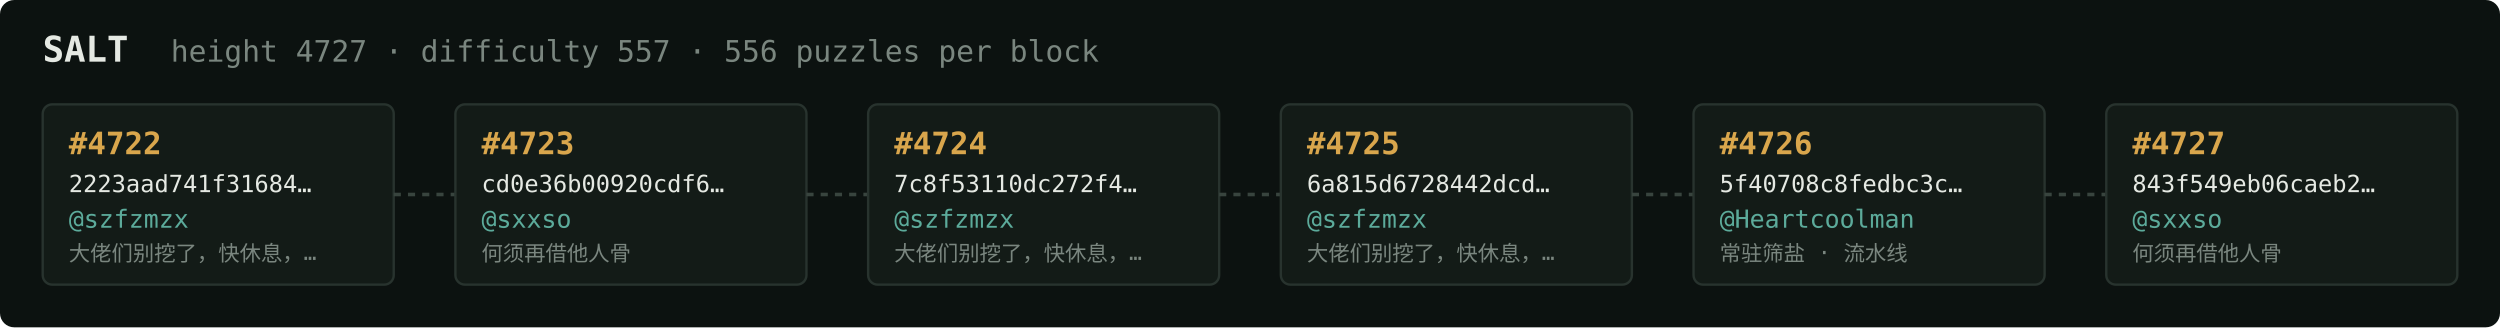
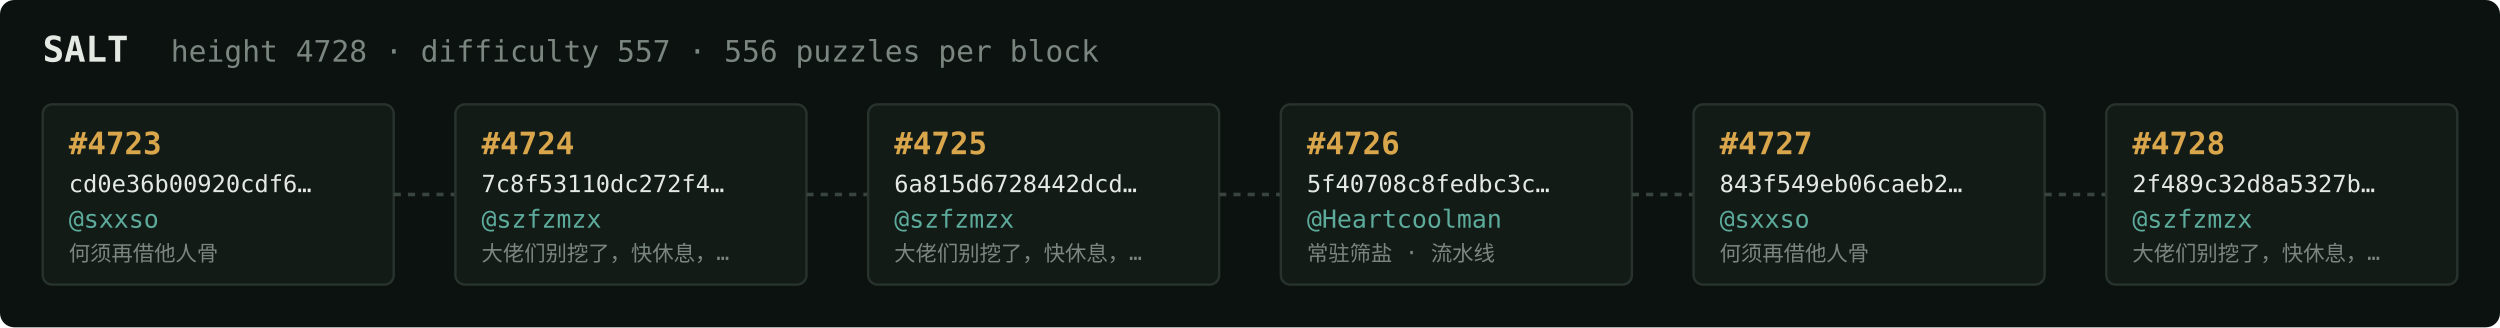
<svg xmlns="http://www.w3.org/2000/svg" width="1054" height="138" viewBox="0 0 1054 138" font-family="ui-monospace,SFMono-Regular,Menlo,monospace">
  <rect fill="#0c1210" width="1054" height="138" rx="6" />
  <text x="18" y="26" fill="#e5e9e3" font-size="15" font-weight="700">SALT</text>
-   <text x="72" y="26" fill="#7a867f" font-size="12.5">height 4727 · difficulty 557 · 556 puzzles per block</text>
+   <text x="72" y="26" fill="#7a867f" font-size="12.5">height 4728 · difficulty 557 · 556 puzzles per block</text>
  <rect x="18" y="44" width="148" height="76" rx="4" fill="#131b17" stroke="#28332e" stroke-width="1" />
-   <text x="29" y="65" fill="#d9a64c" font-size="13" font-weight="700">#4722</text>
-   <text x="29" y="81" fill="#e5e9e3" font-size="10">2223aad741f31684…</text>
-   <text x="29" y="96" fill="#5cab9b" font-size="10.5">@szfzmzx</text>
-   <text x="29" y="110" fill="#7a867f" font-size="9">大佬们别挖了，快休息，…</text>
+   <text x="29" y="65" fill="#d9a64c" font-size="13" font-weight="700">#4723</text>
+   <text x="29" y="81" fill="#e5e9e3" font-size="10">cd0e36b00920cdf6…</text>
+   <text x="29" y="96" fill="#5cab9b" font-size="10.5">@sxxso</text>
+   <text x="29" y="110" fill="#7a867f" font-size="9">何须再借他人骨</text>
  <line x1="166" y1="82.0" x2="192" y2="82.0" stroke="#38443e" stroke-width="1.5" stroke-dasharray="3 3" />
  <rect x="192" y="44" width="148" height="76" rx="4" fill="#131b17" stroke="#28332e" stroke-width="1" />
-   <text x="203" y="65" fill="#d9a64c" font-size="13" font-weight="700">#4723</text>
-   <text x="203" y="81" fill="#e5e9e3" font-size="10">cd0e36b00920cdf6…</text>
-   <text x="203" y="96" fill="#5cab9b" font-size="10.5">@sxxso</text>
-   <text x="203" y="110" fill="#7a867f" font-size="9">何须再借他人骨</text>
+   <text x="203" y="65" fill="#d9a64c" font-size="13" font-weight="700">#4724</text>
+   <text x="203" y="81" fill="#e5e9e3" font-size="10">7c8f53110dc272f4…</text>
+   <text x="203" y="96" fill="#5cab9b" font-size="10.5">@szfzmzx</text>
+   <text x="203" y="110" fill="#7a867f" font-size="9">大佬们别挖了，快休息，…</text>
  <line x1="340" y1="82.0" x2="366" y2="82.0" stroke="#38443e" stroke-width="1.5" stroke-dasharray="3 3" />
  <rect x="366" y="44" width="148" height="76" rx="4" fill="#131b17" stroke="#28332e" stroke-width="1" />
-   <text x="377" y="65" fill="#d9a64c" font-size="13" font-weight="700">#4724</text>
-   <text x="377" y="81" fill="#e5e9e3" font-size="10">7c8f53110dc272f4…</text>
+   <text x="377" y="65" fill="#d9a64c" font-size="13" font-weight="700">#4725</text>
+   <text x="377" y="81" fill="#e5e9e3" font-size="10">6a815d6728442dcd…</text>
  <text x="377" y="96" fill="#5cab9b" font-size="10.5">@szfzmzx</text>
  <text x="377" y="110" fill="#7a867f" font-size="9">大佬们别挖了，快休息，…</text>
  <line x1="514" y1="82.0" x2="540" y2="82.0" stroke="#38443e" stroke-width="1.5" stroke-dasharray="3 3" />
  <rect x="540" y="44" width="148" height="76" rx="4" fill="#131b17" stroke="#28332e" stroke-width="1" />
-   <text x="551" y="65" fill="#d9a64c" font-size="13" font-weight="700">#4725</text>
-   <text x="551" y="81" fill="#e5e9e3" font-size="10">6a815d6728442dcd…</text>
-   <text x="551" y="96" fill="#5cab9b" font-size="10.5">@szfzmzx</text>
-   <text x="551" y="110" fill="#7a867f" font-size="9">大佬们别挖了，快休息，…</text>
+   <text x="551" y="65" fill="#d9a64c" font-size="13" font-weight="700">#4726</text>
+   <text x="551" y="81" fill="#e5e9e3" font-size="10">5f40708c8fedbc3c…</text>
+   <text x="551" y="96" fill="#5cab9b" font-size="10.5">@Heartcoolman</text>
+   <text x="551" y="110" fill="#7a867f" font-size="9">常驻筛盐 · 流水线</text>
  <line x1="688" y1="82.0" x2="714" y2="82.0" stroke="#38443e" stroke-width="1.5" stroke-dasharray="3 3" />
  <rect x="714" y="44" width="148" height="76" rx="4" fill="#131b17" stroke="#28332e" stroke-width="1" />
-   <text x="725" y="65" fill="#d9a64c" font-size="13" font-weight="700">#4726</text>
-   <text x="725" y="81" fill="#e5e9e3" font-size="10">5f40708c8fedbc3c…</text>
-   <text x="725" y="96" fill="#5cab9b" font-size="10.5">@Heartcoolman</text>
-   <text x="725" y="110" fill="#7a867f" font-size="9">常驻筛盐 · 流水线</text>
+   <text x="725" y="65" fill="#d9a64c" font-size="13" font-weight="700">#4727</text>
+   <text x="725" y="81" fill="#e5e9e3" font-size="10">843f549eb06caeb2…</text>
+   <text x="725" y="96" fill="#5cab9b" font-size="10.5">@sxxso</text>
+   <text x="725" y="110" fill="#7a867f" font-size="9">何须再借他人骨</text>
  <line x1="862" y1="82.0" x2="888" y2="82.0" stroke="#38443e" stroke-width="1.5" stroke-dasharray="3 3" />
  <rect x="888" y="44" width="148" height="76" rx="4" fill="#131b17" stroke="#28332e" stroke-width="1" />
-   <text x="899" y="65" fill="#d9a64c" font-size="13" font-weight="700">#4727</text>
-   <text x="899" y="81" fill="#e5e9e3" font-size="10">843f549eb06caeb2…</text>
-   <text x="899" y="96" fill="#5cab9b" font-size="10.5">@sxxso</text>
-   <text x="899" y="110" fill="#7a867f" font-size="9">何须再借他人骨</text>
+   <text x="899" y="65" fill="#d9a64c" font-size="13" font-weight="700">#4728</text>
+   <text x="899" y="81" fill="#e5e9e3" font-size="10">2f489c32d8a5327b…</text>
+   <text x="899" y="96" fill="#5cab9b" font-size="10.5">@szfzmzx</text>
+   <text x="899" y="110" fill="#7a867f" font-size="9">大佬们别挖了，快休息，…</text>
</svg>
